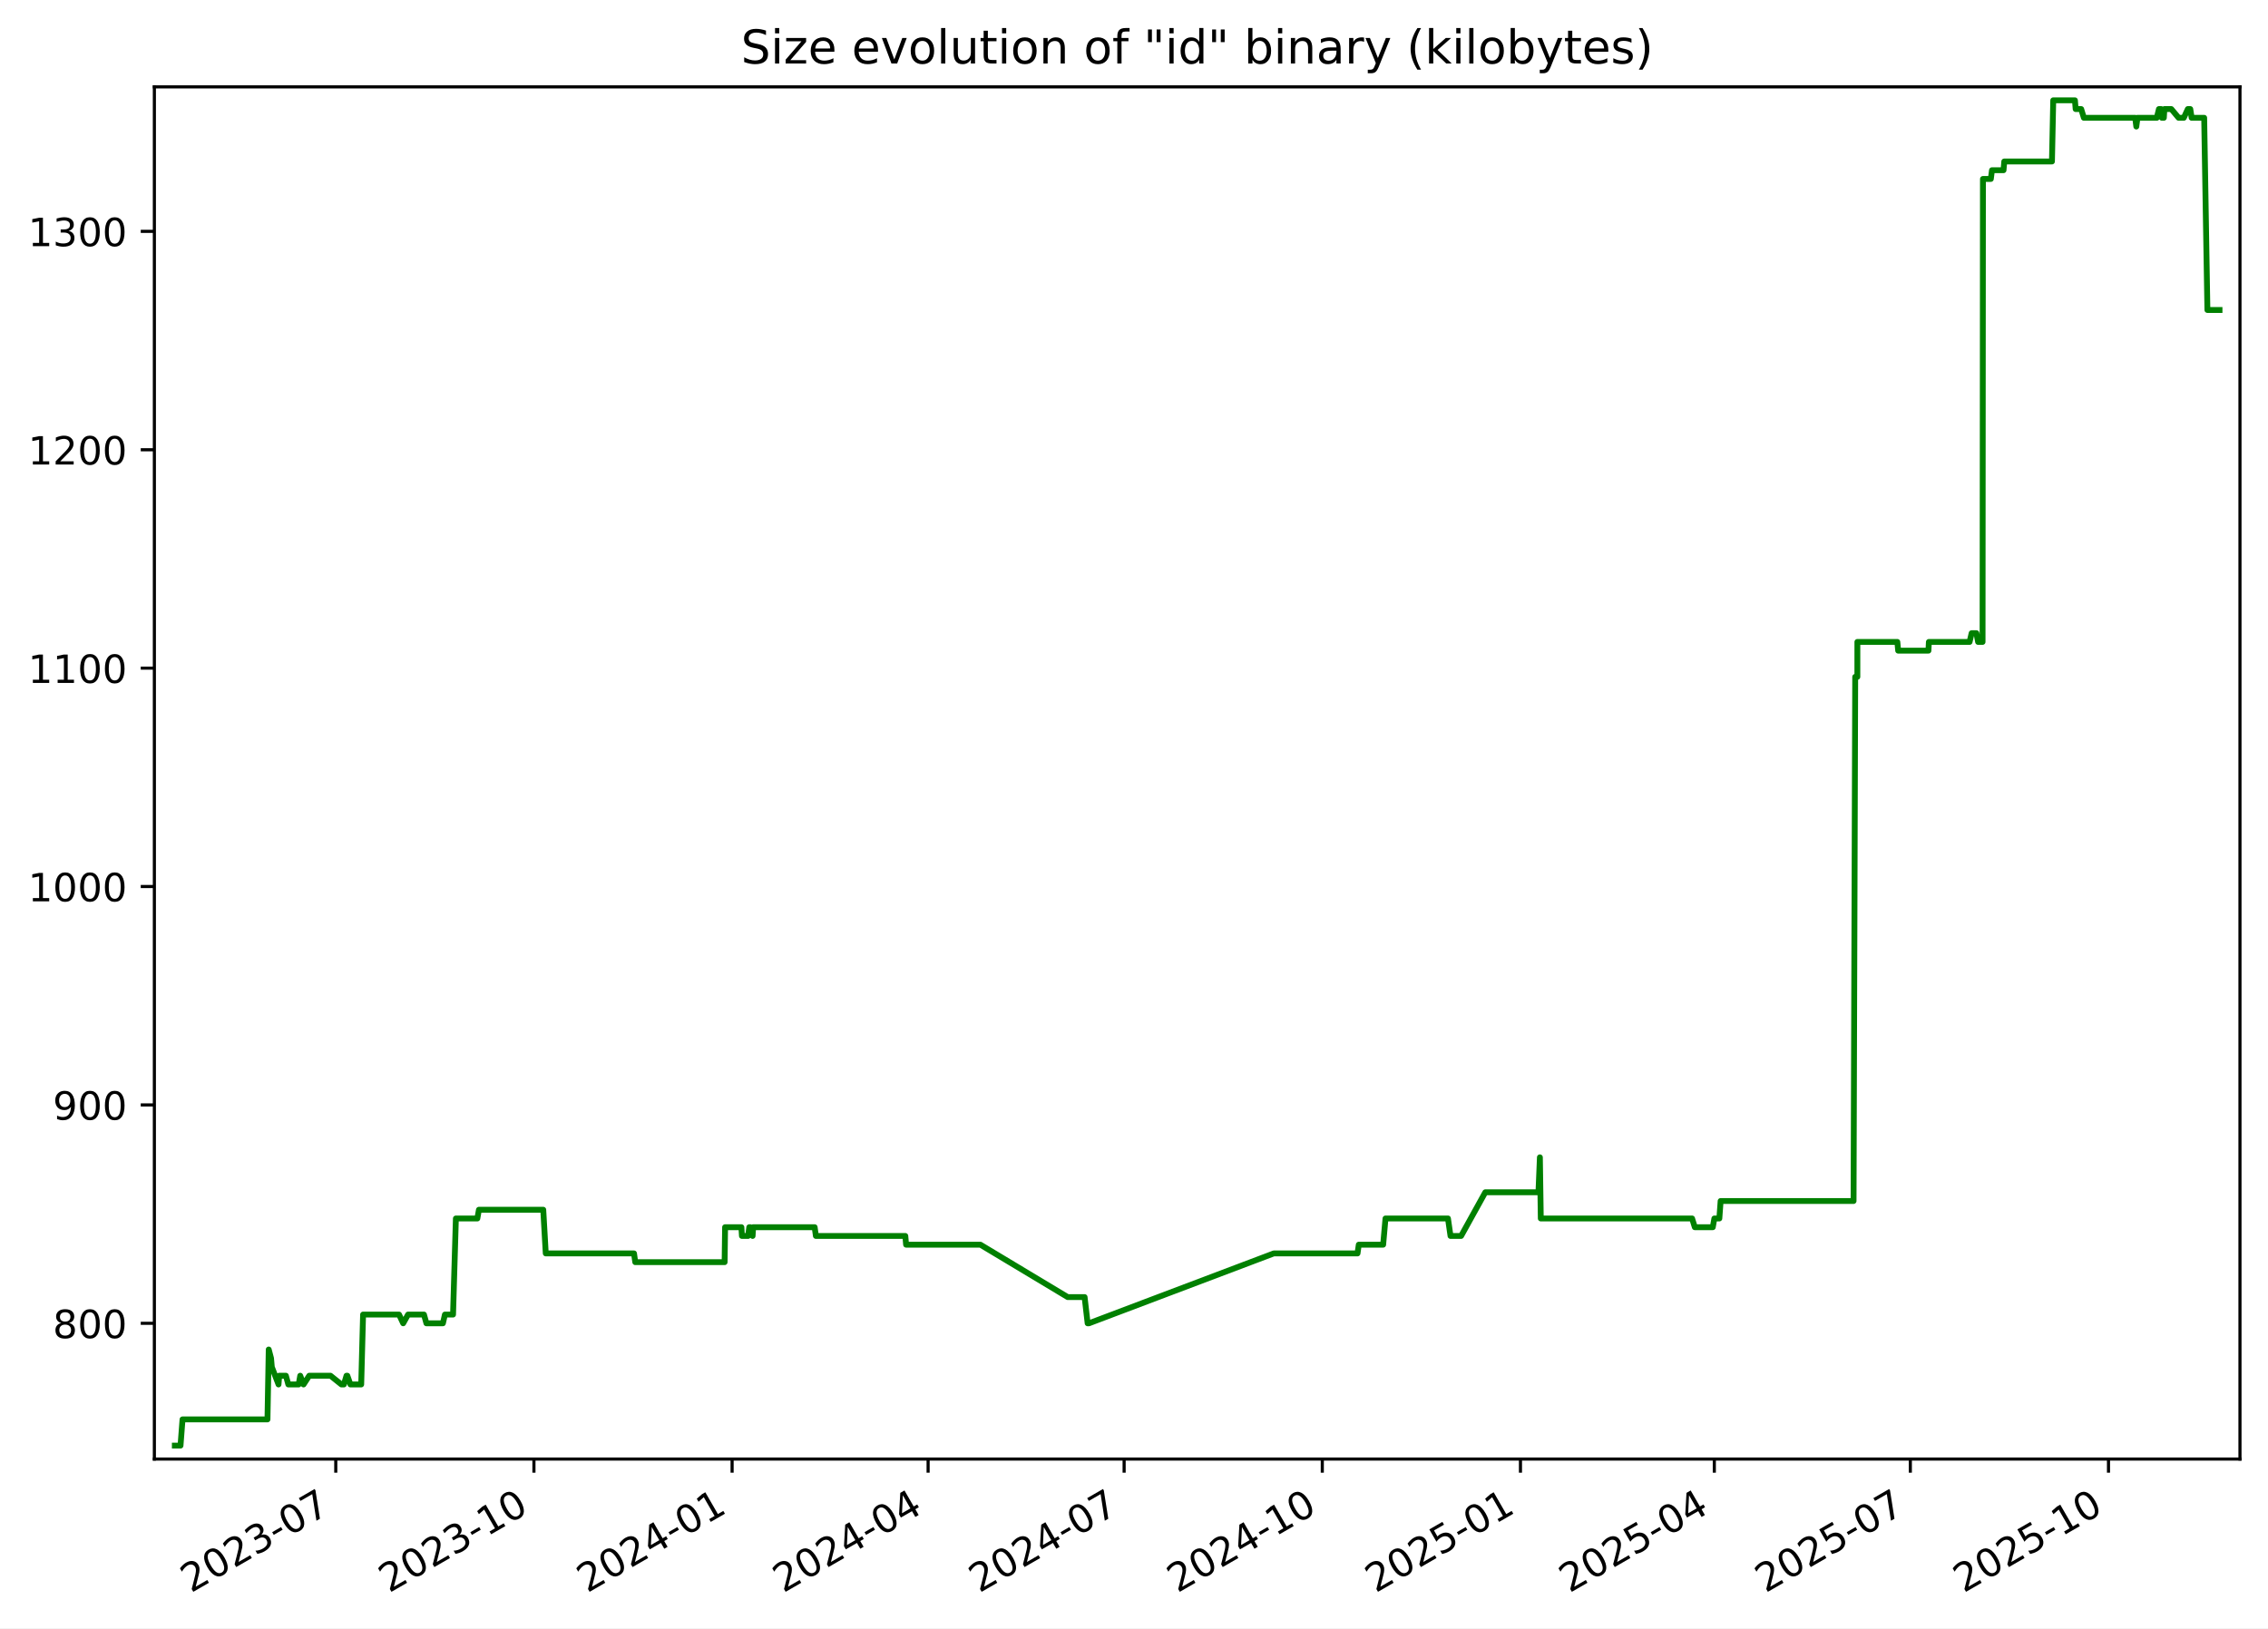
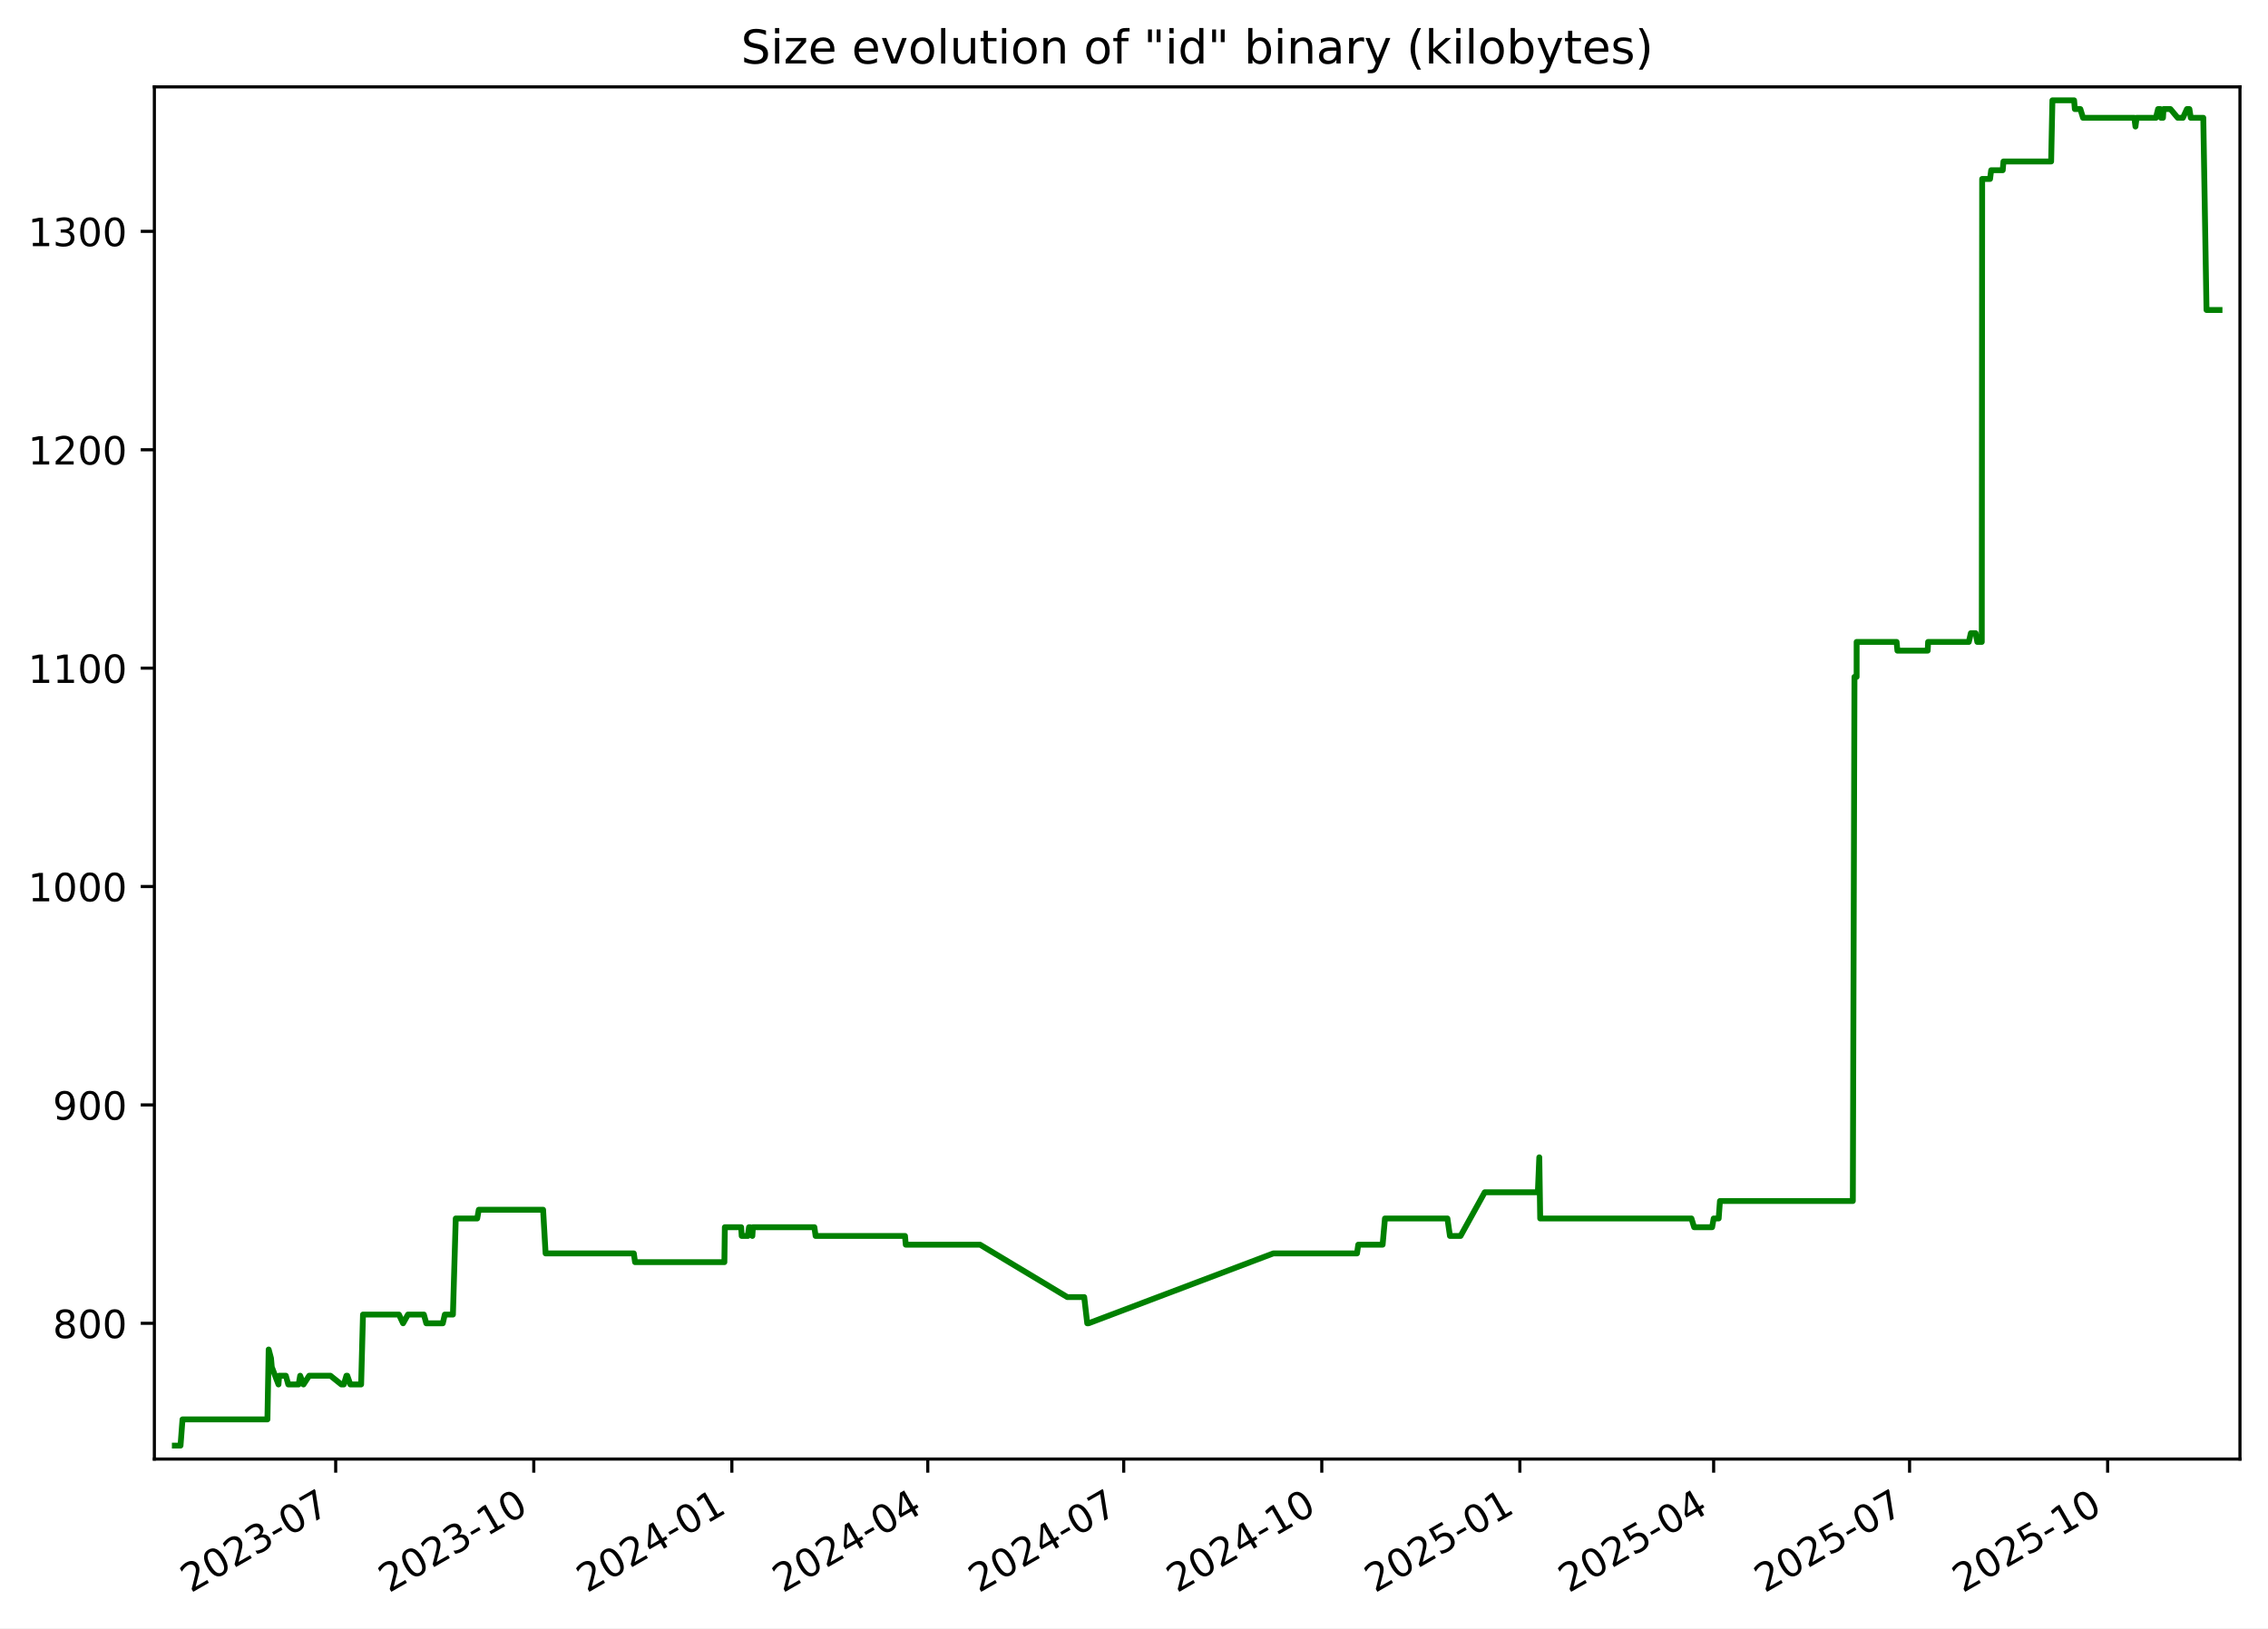
<svg xmlns="http://www.w3.org/2000/svg" xmlns:xlink="http://www.w3.org/1999/xlink" width="582.53pt" height="418.303pt" viewBox="0 0 582.53 418.303" version="1.1">
  <defs>
    <style type="text/css">*{stroke-linejoin: round; stroke-linecap: butt}</style>
  </defs>
  <g id="figure_1">
    <g id="patch_1">
      <path d="M -0 418.303  L 582.53 418.303  L 582.53 0  L -0 0  z " style="fill: #ffffff" />
    </g>
    <g id="axes_1">
      <g id="patch_2">
        <path d="M 39.65 374.83  L 575.33 374.83  L 575.33 22.318  L 39.65 22.318  z " style="fill: #ffffff" />
      </g>
      <g id="matplotlib.axis_1">
        <g id="xtick_1">
          <g id="line2d_1">
            <defs>
-               <path id="m86e712799f" d="M 0 0  L 0 3.5  " style="stroke: #000000; stroke-width: 0.8" />
+               <path id="m1282595f78" d="M 0 0  L 0 3.5  " style="stroke: #000000; stroke-width: 0.8" />
            </defs>
            <g>
-               <use xlink:href="#m86e712799f" x="86.241" y="374.83" style="stroke: #000000; stroke-width: 0.8" />
+               <use xlink:href="#m1282595f78" x="86.222" y="374.83" style="stroke: #000000; stroke-width: 0.8" />
            </g>
          </g>
          <g id="text_1">
-             <g transform="translate(49.01572 409.302) rotate(-30) scale(0.1 -0.1)">
+             <g transform="translate(48.99765 409.302) rotate(-30) scale(0.1 -0.1)">
              <defs>
                <path id="DejaVuSans-32" d="M 1228 531  L 3431 531  L 3431 0  L 469 0  L 469 531  Q 828 903 1448 1529  Q 2069 2156 2228 2338  Q 2531 2678 2651 2914  Q 2772 3150 2772 3378  Q 2772 3750 2511 3984  Q 2250 4219 1831 4219  Q 1534 4219 1204 4116  Q 875 4013 500 3803  L 500 4441  Q 881 4594 1212 4672  Q 1544 4750 1819 4750  Q 2544 4750 2975 4387  Q 3406 4025 3406 3419  Q 3406 3131 3298 2873  Q 3191 2616 2906 2266  Q 2828 2175 2409 1742  Q 1991 1309 1228 531  z " transform="scale(0.015625)" />
                <path id="DejaVuSans-30" d="M 2034 4250  Q 1547 4250 1301 3770  Q 1056 3291 1056 2328  Q 1056 1369 1301 889  Q 1547 409 2034 409  Q 2525 409 2770 889  Q 3016 1369 3016 2328  Q 3016 3291 2770 3770  Q 2525 4250 2034 4250  z M 2034 4750  Q 2819 4750 3233 4129  Q 3647 3509 3647 2328  Q 3647 1150 3233 529  Q 2819 -91 2034 -91  Q 1250 -91 836 529  Q 422 1150 422 2328  Q 422 3509 836 4129  Q 1250 4750 2034 4750  z " transform="scale(0.015625)" />
                <path id="DejaVuSans-33" d="M 2597 2516  Q 3050 2419 3304 2112  Q 3559 1806 3559 1356  Q 3559 666 3084 287  Q 2609 -91 1734 -91  Q 1441 -91 1130 -33  Q 819 25 488 141  L 488 750  Q 750 597 1062 519  Q 1375 441 1716 441  Q 2309 441 2620 675  Q 2931 909 2931 1356  Q 2931 1769 2642 2001  Q 2353 2234 1838 2234  L 1294 2234  L 1294 2753  L 1863 2753  Q 2328 2753 2575 2939  Q 2822 3125 2822 3475  Q 2822 3834 2567 4026  Q 2313 4219 1838 4219  Q 1578 4219 1281 4162  Q 984 4106 628 3988  L 628 4550  Q 988 4650 1302 4700  Q 1616 4750 1894 4750  Q 2613 4750 3031 4423  Q 3450 4097 3450 3541  Q 3450 3153 3228 2886  Q 3006 2619 2597 2516  z " transform="scale(0.015625)" />
                <path id="DejaVuSans-2d" d="M 313 2009  L 1997 2009  L 1997 1497  L 313 1497  L 313 2009  z " transform="scale(0.015625)" />
                <path id="DejaVuSans-37" d="M 525 4666  L 3525 4666  L 3525 4397  L 1831 0  L 1172 0  L 2766 4134  L 525 4134  L 525 4666  z " transform="scale(0.015625)" />
              </defs>
              <use xlink:href="#DejaVuSans-32" />
              <use xlink:href="#DejaVuSans-30" x="63.623" />
              <use xlink:href="#DejaVuSans-32" x="127.246" />
              <use xlink:href="#DejaVuSans-33" x="190.869" />
              <use xlink:href="#DejaVuSans-2d" x="254.492" />
              <use xlink:href="#DejaVuSans-30" x="290.576" />
              <use xlink:href="#DejaVuSans-37" x="354.199" />
            </g>
          </g>
        </g>
        <g id="xtick_2">
          <g id="line2d_2">
            <g>
-               <use xlink:href="#m86e712799f" x="137.139" y="374.83" style="stroke: #000000; stroke-width: 0.8" />
+               <use xlink:href="#m1282595f78" x="137.099" y="374.83" style="stroke: #000000; stroke-width: 0.8" />
            </g>
          </g>
          <g id="text_2">
-             <g transform="translate(99.91424 409.302) rotate(-30) scale(0.1 -0.1)">
+             <g transform="translate(99.87392 409.302) rotate(-30) scale(0.1 -0.1)">
              <defs>
                <path id="DejaVuSans-31" d="M 794 531  L 1825 531  L 1825 4091  L 703 3866  L 703 4441  L 1819 4666  L 2450 4666  L 2450 531  L 3481 531  L 3481 0  L 794 0  L 794 531  z " transform="scale(0.015625)" />
              </defs>
              <use xlink:href="#DejaVuSans-32" />
              <use xlink:href="#DejaVuSans-30" x="63.623" />
              <use xlink:href="#DejaVuSans-32" x="127.246" />
              <use xlink:href="#DejaVuSans-33" x="190.869" />
              <use xlink:href="#DejaVuSans-2d" x="254.492" />
              <use xlink:href="#DejaVuSans-31" x="290.576" />
              <use xlink:href="#DejaVuSans-30" x="354.199" />
            </g>
          </g>
        </g>
        <g id="xtick_3">
          <g id="line2d_3">
            <g>
-               <use xlink:href="#m86e712799f" x="188.038" y="374.83" style="stroke: #000000; stroke-width: 0.8" />
+               <use xlink:href="#m1282595f78" x="187.975" y="374.83" style="stroke: #000000; stroke-width: 0.8" />
            </g>
          </g>
          <g id="text_3">
-             <g transform="translate(150.8128 409.302) rotate(-30) scale(0.1 -0.1)">
+             <g transform="translate(150.7502 409.302) rotate(-30) scale(0.1 -0.1)">
              <defs>
                <path id="DejaVuSans-34" d="M 2419 4116  L 825 1625  L 2419 1625  L 2419 4116  z M 2253 4666  L 3047 4666  L 3047 1625  L 3713 1625  L 3713 1100  L 3047 1100  L 3047 0  L 2419 0  L 2419 1100  L 313 1100  L 313 1709  L 2253 4666  z " transform="scale(0.015625)" />
              </defs>
              <use xlink:href="#DejaVuSans-32" />
              <use xlink:href="#DejaVuSans-30" x="63.623" />
              <use xlink:href="#DejaVuSans-32" x="127.246" />
              <use xlink:href="#DejaVuSans-34" x="190.869" />
              <use xlink:href="#DejaVuSans-2d" x="254.492" />
              <use xlink:href="#DejaVuSans-30" x="290.576" />
              <use xlink:href="#DejaVuSans-31" x="354.199" />
            </g>
          </g>
        </g>
        <g id="xtick_4">
          <g id="line2d_4">
            <g>
-               <use xlink:href="#m86e712799f" x="238.383" y="374.83" style="stroke: #000000; stroke-width: 0.8" />
+               <use xlink:href="#m1282595f78" x="238.298" y="374.83" style="stroke: #000000; stroke-width: 0.8" />
            </g>
          </g>
          <g id="text_4">
-             <g transform="translate(201.158 409.302) rotate(-30) scale(0.1 -0.1)">
+             <g transform="translate(201.0735 409.302) rotate(-30) scale(0.1 -0.1)">
              <use xlink:href="#DejaVuSans-32" />
              <use xlink:href="#DejaVuSans-30" x="63.623" />
              <use xlink:href="#DejaVuSans-32" x="127.246" />
              <use xlink:href="#DejaVuSans-34" x="190.869" />
              <use xlink:href="#DejaVuSans-2d" x="254.492" />
              <use xlink:href="#DejaVuSans-30" x="290.576" />
              <use xlink:href="#DejaVuSans-34" x="354.199" />
            </g>
          </g>
        </g>
        <g id="xtick_5">
          <g id="line2d_5">
            <g>
-               <use xlink:href="#m86e712799f" x="288.728" y="374.83" style="stroke: #000000; stroke-width: 0.8" />
+               <use xlink:href="#m1282595f78" x="288.622" y="374.83" style="stroke: #000000; stroke-width: 0.8" />
            </g>
          </g>
          <g id="text_5">
-             <g transform="translate(251.5033 409.302) rotate(-30) scale(0.1 -0.1)">
+             <g transform="translate(251.3967 409.302) rotate(-30) scale(0.1 -0.1)">
              <use xlink:href="#DejaVuSans-32" />
              <use xlink:href="#DejaVuSans-30" x="63.623" />
              <use xlink:href="#DejaVuSans-32" x="127.246" />
              <use xlink:href="#DejaVuSans-34" x="190.869" />
              <use xlink:href="#DejaVuSans-2d" x="254.492" />
              <use xlink:href="#DejaVuSans-30" x="290.576" />
              <use xlink:href="#DejaVuSans-37" x="354.199" />
            </g>
          </g>
        </g>
        <g id="xtick_6">
          <g id="line2d_6">
            <g>
-               <use xlink:href="#m86e712799f" x="339.627" y="374.83" style="stroke: #000000; stroke-width: 0.8" />
+               <use xlink:href="#m1282595f78" x="339.498" y="374.83" style="stroke: #000000; stroke-width: 0.8" />
            </g>
          </g>
          <g id="text_6">
-             <g transform="translate(302.4018 409.302) rotate(-30) scale(0.1 -0.1)">
+             <g transform="translate(302.273 409.302) rotate(-30) scale(0.1 -0.1)">
              <use xlink:href="#DejaVuSans-32" />
              <use xlink:href="#DejaVuSans-30" x="63.623" />
              <use xlink:href="#DejaVuSans-32" x="127.246" />
              <use xlink:href="#DejaVuSans-34" x="190.869" />
              <use xlink:href="#DejaVuSans-2d" x="254.492" />
              <use xlink:href="#DejaVuSans-31" x="290.576" />
              <use xlink:href="#DejaVuSans-30" x="354.199" />
            </g>
          </g>
        </g>
        <g id="xtick_7">
          <g id="line2d_7">
            <g>
-               <use xlink:href="#m86e712799f" x="390.525" y="374.83" style="stroke: #000000; stroke-width: 0.8" />
+               <use xlink:href="#m1282595f78" x="390.374" y="374.83" style="stroke: #000000; stroke-width: 0.8" />
            </g>
          </g>
          <g id="text_7">
-             <g transform="translate(353.3004 409.302) rotate(-30) scale(0.1 -0.1)">
+             <g transform="translate(353.1493 409.302) rotate(-30) scale(0.1 -0.1)">
              <defs>
                <path id="DejaVuSans-35" d="M 691 4666  L 3169 4666  L 3169 4134  L 1269 4134  L 1269 2991  Q 1406 3038 1543 3061  Q 1681 3084 1819 3084  Q 2600 3084 3056 2656  Q 3513 2228 3513 1497  Q 3513 744 3044 326  Q 2575 -91 1722 -91  Q 1428 -91 1123 -41  Q 819 9 494 109  L 494 744  Q 775 591 1075 516  Q 1375 441 1709 441  Q 2250 441 2565 725  Q 2881 1009 2881 1497  Q 2881 1984 2565 2268  Q 2250 2553 1709 2553  Q 1456 2553 1204 2497  Q 953 2441 691 2322  L 691 4666  z " transform="scale(0.015625)" />
              </defs>
              <use xlink:href="#DejaVuSans-32" />
              <use xlink:href="#DejaVuSans-30" x="63.623" />
              <use xlink:href="#DejaVuSans-32" x="127.246" />
              <use xlink:href="#DejaVuSans-35" x="190.869" />
              <use xlink:href="#DejaVuSans-2d" x="254.492" />
              <use xlink:href="#DejaVuSans-30" x="290.576" />
              <use xlink:href="#DejaVuSans-31" x="354.199" />
            </g>
          </g>
        </g>
        <g id="xtick_8">
          <g id="line2d_8">
            <g>
-               <use xlink:href="#m86e712799f" x="440.317" y="374.83" style="stroke: #000000; stroke-width: 0.8" />
+               <use xlink:href="#m1282595f78" x="440.144" y="374.83" style="stroke: #000000; stroke-width: 0.8" />
            </g>
          </g>
          <g id="text_8">
-             <g transform="translate(403.0924 409.302) rotate(-30) scale(0.1 -0.1)">
+             <g transform="translate(402.9196 409.302) rotate(-30) scale(0.1 -0.1)">
              <use xlink:href="#DejaVuSans-32" />
              <use xlink:href="#DejaVuSans-30" x="63.623" />
              <use xlink:href="#DejaVuSans-32" x="127.246" />
              <use xlink:href="#DejaVuSans-35" x="190.869" />
              <use xlink:href="#DejaVuSans-2d" x="254.492" />
              <use xlink:href="#DejaVuSans-30" x="290.576" />
              <use xlink:href="#DejaVuSans-34" x="354.199" />
            </g>
          </g>
        </g>
        <g id="xtick_9">
          <g id="line2d_9">
            <g>
-               <use xlink:href="#m86e712799f" x="490.662" y="374.83" style="stroke: #000000; stroke-width: 0.8" />
+               <use xlink:href="#m1282595f78" x="490.468" y="374.83" style="stroke: #000000; stroke-width: 0.8" />
            </g>
          </g>
          <g id="text_9">
-             <g transform="translate(453.4377 409.302) rotate(-30) scale(0.1 -0.1)">
+             <g transform="translate(453.2428 409.302) rotate(-30) scale(0.1 -0.1)">
              <use xlink:href="#DejaVuSans-32" />
              <use xlink:href="#DejaVuSans-30" x="63.623" />
              <use xlink:href="#DejaVuSans-32" x="127.246" />
              <use xlink:href="#DejaVuSans-35" x="190.869" />
              <use xlink:href="#DejaVuSans-2d" x="254.492" />
              <use xlink:href="#DejaVuSans-30" x="290.576" />
              <use xlink:href="#DejaVuSans-37" x="354.199" />
            </g>
          </g>
        </g>
        <g id="xtick_10">
          <g id="line2d_10">
            <g>
-               <use xlink:href="#m86e712799f" x="541.561" y="374.83" style="stroke: #000000; stroke-width: 0.8" />
+               <use xlink:href="#m1282595f78" x="541.344" y="374.83" style="stroke: #000000; stroke-width: 0.8" />
            </g>
          </g>
          <g id="text_10">
-             <g transform="translate(504.3362 409.302) rotate(-30) scale(0.1 -0.1)">
+             <g transform="translate(504.1191 409.302) rotate(-30) scale(0.1 -0.1)">
              <use xlink:href="#DejaVuSans-32" />
              <use xlink:href="#DejaVuSans-30" x="63.623" />
              <use xlink:href="#DejaVuSans-32" x="127.246" />
              <use xlink:href="#DejaVuSans-35" x="190.869" />
              <use xlink:href="#DejaVuSans-2d" x="254.492" />
              <use xlink:href="#DejaVuSans-31" x="290.576" />
              <use xlink:href="#DejaVuSans-30" x="354.199" />
            </g>
          </g>
        </g>
      </g>
      <g id="matplotlib.axis_2">
        <g id="ytick_1">
          <g id="line2d_11">
            <defs>
-               <path id="m7abc4c6119" d="M 0 0  L -3.5 0  " style="stroke: #000000; stroke-width: 0.8" />
+               <path id="m6ee6a8987c" d="M 0 0  L -3.5 0  " style="stroke: #000000; stroke-width: 0.8" />
            </defs>
            <g>
-               <use xlink:href="#m7abc4c6119" x="39.65" y="339.956" style="stroke: #000000; stroke-width: 0.8" />
+               <use xlink:href="#m6ee6a8987c" x="39.65" y="339.956" style="stroke: #000000; stroke-width: 0.8" />
            </g>
          </g>
          <g id="text_11">
            <g transform="translate(13.5625 343.7552) scale(0.1 -0.1)">
              <defs>
                <path id="DejaVuSans-38" d="M 2034 2216  Q 1584 2216 1326 1975  Q 1069 1734 1069 1313  Q 1069 891 1326 650  Q 1584 409 2034 409  Q 2484 409 2743 651  Q 3003 894 3003 1313  Q 3003 1734 2745 1975  Q 2488 2216 2034 2216  z M 1403 2484  Q 997 2584 770 2862  Q 544 3141 544 3541  Q 544 4100 942 4425  Q 1341 4750 2034 4750  Q 2731 4750 3128 4425  Q 3525 4100 3525 3541  Q 3525 3141 3298 2862  Q 3072 2584 2669 2484  Q 3125 2378 3379 2068  Q 3634 1759 3634 1313  Q 3634 634 3220 271  Q 2806 -91 2034 -91  Q 1263 -91 848 271  Q 434 634 434 1313  Q 434 1759 690 2068  Q 947 2378 1403 2484  z M 1172 3481  Q 1172 3119 1398 2916  Q 1625 2713 2034 2713  Q 2441 2713 2670 2916  Q 2900 3119 2900 3481  Q 2900 3844 2670 4047  Q 2441 4250 2034 4250  Q 1625 4250 1398 4047  Q 1172 3844 1172 3481  z " transform="scale(0.015625)" />
              </defs>
              <use xlink:href="#DejaVuSans-38" />
              <use xlink:href="#DejaVuSans-30" x="63.623" />
              <use xlink:href="#DejaVuSans-30" x="127.246" />
            </g>
          </g>
        </g>
        <g id="ytick_2">
          <g id="line2d_12">
            <g>
-               <use xlink:href="#m7abc4c6119" x="39.65" y="283.852" style="stroke: #000000; stroke-width: 0.8" />
+               <use xlink:href="#m6ee6a8987c" x="39.65" y="283.852" style="stroke: #000000; stroke-width: 0.8" />
            </g>
          </g>
          <g id="text_12">
            <g transform="translate(13.5625 287.6513) scale(0.1 -0.1)">
              <defs>
                <path id="DejaVuSans-39" d="M 703 97  L 703 672  Q 941 559 1184 500  Q 1428 441 1663 441  Q 2288 441 2617 861  Q 2947 1281 2994 2138  Q 2813 1869 2534 1725  Q 2256 1581 1919 1581  Q 1219 1581 811 2004  Q 403 2428 403 3163  Q 403 3881 828 4315  Q 1253 4750 1959 4750  Q 2769 4750 3195 4129  Q 3622 3509 3622 2328  Q 3622 1225 3098 567  Q 2575 -91 1691 -91  Q 1453 -91 1209 -44  Q 966 3 703 97  z M 1959 2075  Q 2384 2075 2632 2365  Q 2881 2656 2881 3163  Q 2881 3666 2632 3958  Q 2384 4250 1959 4250  Q 1534 4250 1286 3958  Q 1038 3666 1038 3163  Q 1038 2656 1286 2365  Q 1534 2075 1959 2075  z " transform="scale(0.015625)" />
              </defs>
              <use xlink:href="#DejaVuSans-39" />
              <use xlink:href="#DejaVuSans-30" x="63.623" />
              <use xlink:href="#DejaVuSans-30" x="127.246" />
            </g>
          </g>
        </g>
        <g id="ytick_3">
          <g id="line2d_13">
            <g>
-               <use xlink:href="#m7abc4c6119" x="39.65" y="227.748" style="stroke: #000000; stroke-width: 0.8" />
+               <use xlink:href="#m6ee6a8987c" x="39.65" y="227.748" style="stroke: #000000; stroke-width: 0.8" />
            </g>
          </g>
          <g id="text_13">
            <g transform="translate(7.2 231.5474) scale(0.1 -0.1)">
              <use xlink:href="#DejaVuSans-31" />
              <use xlink:href="#DejaVuSans-30" x="63.623" />
              <use xlink:href="#DejaVuSans-30" x="127.246" />
              <use xlink:href="#DejaVuSans-30" x="190.869" />
            </g>
          </g>
        </g>
        <g id="ytick_4">
          <g id="line2d_14">
            <g>
-               <use xlink:href="#m7abc4c6119" x="39.65" y="171.644" style="stroke: #000000; stroke-width: 0.8" />
+               <use xlink:href="#m6ee6a8987c" x="39.65" y="171.644" style="stroke: #000000; stroke-width: 0.8" />
            </g>
          </g>
          <g id="text_14">
            <g transform="translate(7.2 175.4435) scale(0.1 -0.1)">
              <use xlink:href="#DejaVuSans-31" />
              <use xlink:href="#DejaVuSans-31" x="63.623" />
              <use xlink:href="#DejaVuSans-30" x="127.246" />
              <use xlink:href="#DejaVuSans-30" x="190.869" />
            </g>
          </g>
        </g>
        <g id="ytick_5">
          <g id="line2d_15">
            <g>
-               <use xlink:href="#m7abc4c6119" x="39.65" y="115.54" style="stroke: #000000; stroke-width: 0.8" />
+               <use xlink:href="#m6ee6a8987c" x="39.65" y="115.54" style="stroke: #000000; stroke-width: 0.8" />
            </g>
          </g>
          <g id="text_15">
            <g transform="translate(7.2 119.3396) scale(0.1 -0.1)">
              <use xlink:href="#DejaVuSans-31" />
              <use xlink:href="#DejaVuSans-32" x="63.623" />
              <use xlink:href="#DejaVuSans-30" x="127.246" />
              <use xlink:href="#DejaVuSans-30" x="190.869" />
            </g>
          </g>
        </g>
        <g id="ytick_6">
          <g id="line2d_16">
            <g>
-               <use xlink:href="#m7abc4c6119" x="39.65" y="59.436" style="stroke: #000000; stroke-width: 0.8" />
+               <use xlink:href="#m6ee6a8987c" x="39.65" y="59.436" style="stroke: #000000; stroke-width: 0.8" />
            </g>
          </g>
          <g id="text_16">
            <g transform="translate(7.2 63.23568) scale(0.1 -0.1)">
              <use xlink:href="#DejaVuSans-31" />
              <use xlink:href="#DejaVuSans-33" x="63.623" />
              <use xlink:href="#DejaVuSans-30" x="127.246" />
              <use xlink:href="#DejaVuSans-30" x="190.869" />
            </g>
          </g>
        </g>
      </g>
      <g id="line2d_17">
-         <path d="M 44.902 371.374  L 46.366 371.374  L 46.879 364.642  L 68.699 364.642  L 69.023 346.688  L 69.617 348.933  L 69.813 351.177  L 71.538 355.665  L 71.707 353.421  L 73.431 353.421  L 74.057 355.665  L 76.715 355.665  L 77.114 353.421  L 77.966 355.665  L 79.431 353.421  L 84.886 353.421  L 87.691 355.665  L 88.332 355.665  L 88.997 353.421  L 89.214 353.421  L 90.005 355.665  L 92.774 355.665  L 93.256 337.712  L 102.494 337.712  L 103.555 339.956  L 104.809 337.712  L 108.895 337.712  L 109.522 339.956  L 113.759 339.956  L 114.277 337.712  L 116.364 337.712  L 117.092 313.026  L 122.606 313.026  L 123.012 310.782  L 139.535 310.782  L 140.176 322.003  L 162.848 322.003  L 163.164 324.247  L 186.118 324.247  L 186.237 315.27  L 190.429 315.27  L 190.564 317.514  L 192.149 317.514  L 192.447 315.27  L 192.728 315.27  L 193.304 317.514  L 193.444 315.27  L 209.246 315.27  L 209.557 317.514  L 232.529 317.514  L 232.726 319.759  L 251.816 319.759  L 274.24 333.223  L 278.579 333.223  L 279.358 339.956  L 279.695 339.956  L 327.17 322.003  L 348.676 322.003  L 348.998 319.759  L 355.261 319.759  L 355.859 313.026  L 371.91 313.026  L 372.559 317.514  L 375.283 317.514  L 381.497 306.294  L 395.148 306.294  L 395.517 297.317  L 395.749 313.026  L 434.609 313.026  L 435.309 315.27  L 439.928 315.27  L 440.327 313.026  L 441.611 313.026  L 441.937 308.538  L 476.085 308.538  L 476.505 173.888  L 477.058 173.888  L 477.064 164.912  L 487.328 164.912  L 487.542 167.156  L 495.316 167.156  L 495.427 164.912  L 505.884 164.912  L 506.407 162.668  L 507.639 162.668  L 508.068 164.912  L 509.217 164.912  L 509.316 45.972  L 511.341 45.972  L 511.633 43.727  L 514.601 43.727  L 514.791 41.483  L 527.04 41.483  L 527.369 25.774  L 532.943 25.774  L 533.126 28.018  L 534.548 28.018  L 535.235 30.262  L 548.42 30.262  L 548.708 32.507  L 549.002 30.262  L 553.967 30.262  L 554.516 28.018  L 555.113 28.018  L 555.27 30.262  L 555.779 30.262  L 555.912 28.018  L 557.693 28.018  L 559.572 30.262  L 560.905 30.262  L 561.933 28.018  L 562.57 28.018  L 562.917 30.262  L 566.138 30.262  L 566.966 79.634  L 570.078 79.634  L 570.078 79.634  " clip-path="url(#p0fb205ef9c)" style="fill: none; stroke: #008000; stroke-width: 1.5; stroke-linecap: square" />
+         <path d="M 44.902 371.374  L 46.366 371.374  L 46.878 364.642  L 68.688 364.642  L 69.012 346.688  L 69.606 348.933  L 69.802 351.177  L 71.526 355.665  L 71.695 353.421  L 73.418 353.421  L 74.045 355.665  L 76.701 355.665  L 77.1 353.421  L 77.951 355.665  L 79.416 353.421  L 84.869 353.421  L 87.672 355.665  L 88.313 355.665  L 88.978 353.421  L 89.195 353.421  L 89.985 355.665  L 92.753 355.665  L 93.235 337.712  L 102.469 337.712  L 103.529 339.956  L 104.783 337.712  L 108.867 337.712  L 109.493 339.956  L 113.729 339.956  L 114.247 337.712  L 116.333 337.712  L 117.061 313.026  L 122.572 313.026  L 122.978 310.782  L 139.493 310.782  L 140.135 322.003  L 162.796 322.003  L 163.113 324.247  L 186.056 324.247  L 186.175 315.27  L 190.365 315.27  L 190.501 317.514  L 192.085 317.514  L 192.383 315.27  L 192.664 315.27  L 193.24 317.514  L 193.38 315.27  L 209.175 315.27  L 209.485 317.514  L 232.447 317.514  L 232.644 319.759  L 251.726 319.759  L 274.139 333.223  L 278.477 333.223  L 279.256 339.956  L 279.593 339.956  L 327.047 322.003  L 348.543 322.003  L 348.865 319.759  L 355.125 319.759  L 355.723 313.026  L 371.767 313.026  L 372.416 317.514  L 375.138 317.514  L 381.35 306.294  L 394.995 306.294  L 395.363 297.317  L 395.595 313.026  L 434.439 313.026  L 435.138 315.27  L 439.755 315.27  L 440.154 313.026  L 441.438 313.026  L 441.764 308.538  L 475.896 308.538  L 476.316 173.888  L 476.869 173.888  L 476.875 164.912  L 487.135 164.912  L 487.348 167.156  L 495.119 167.156  L 495.23 164.912  L 505.683 164.912  L 506.205 162.668  L 507.437 162.668  L 507.866 164.912  L 509.014 164.912  L 509.113 45.972  L 511.138 45.972  L 511.429 43.727  L 514.396 43.727  L 514.585 41.483  L 526.829 41.483  L 527.158 25.774  L 532.73 25.774  L 532.913 28.018  L 534.334 28.018  L 535.02 30.262  L 548.2 30.262  L 548.488 32.507  L 548.781 30.262  L 553.745 30.262  L 554.294 28.018  L 554.89 28.018  L 555.046 30.262  L 555.556 30.262  L 555.689 28.018  L 557.469 28.018  L 559.347 30.262  L 560.679 30.262  L 561.707 28.018  L 562.344 28.018  L 562.691 30.262  L 565.91 30.262  L 566.738 79.634  L 570.078 79.634  L 570.078 79.634  " clip-path="url(#p03e294209c)" style="fill: none; stroke: #008000; stroke-width: 1.5; stroke-linecap: square" />
      </g>
      <g id="patch_3">
        <path d="M 39.65 374.83  L 39.65 22.318  " style="fill: none; stroke: #000000; stroke-width: 0.8; stroke-linejoin: miter; stroke-linecap: square" />
      </g>
      <g id="patch_4">
        <path d="M 575.33 374.83  L 575.33 22.318  " style="fill: none; stroke: #000000; stroke-width: 0.8; stroke-linejoin: miter; stroke-linecap: square" />
      </g>
      <g id="patch_5">
        <path d="M 39.65 374.83  L 575.33 374.83  " style="fill: none; stroke: #000000; stroke-width: 0.8; stroke-linejoin: miter; stroke-linecap: square" />
      </g>
      <g id="patch_6">
        <path d="M 39.65 22.318  L 575.33 22.318  " style="fill: none; stroke: #000000; stroke-width: 0.8; stroke-linejoin: miter; stroke-linecap: square" />
      </g>
      <g id="text_17">
        <g transform="translate(190.3184 16.31812) scale(0.12 -0.12)">
          <defs>
            <path id="DejaVuSans-53" d="M 3425 4513  L 3425 3897  Q 3066 4069 2747 4153  Q 2428 4238 2131 4238  Q 1616 4238 1336 4038  Q 1056 3838 1056 3469  Q 1056 3159 1242 3001  Q 1428 2844 1947 2747  L 2328 2669  Q 3034 2534 3370 2195  Q 3706 1856 3706 1288  Q 3706 609 3251 259  Q 2797 -91 1919 -91  Q 1588 -91 1214 -16  Q 841 59 441 206  L 441 856  Q 825 641 1194 531  Q 1563 422 1919 422  Q 2459 422 2753 634  Q 3047 847 3047 1241  Q 3047 1584 2836 1778  Q 2625 1972 2144 2069  L 1759 2144  Q 1053 2284 737 2584  Q 422 2884 422 3419  Q 422 4038 858 4394  Q 1294 4750 2059 4750  Q 2388 4750 2728 4690  Q 3069 4631 3425 4513  z " transform="scale(0.015625)" />
            <path id="DejaVuSans-69" d="M 603 3500  L 1178 3500  L 1178 0  L 603 0  L 603 3500  z M 603 4863  L 1178 4863  L 1178 4134  L 603 4134  L 603 4863  z " transform="scale(0.015625)" />
            <path id="DejaVuSans-7a" d="M 353 3500  L 3084 3500  L 3084 2975  L 922 459  L 3084 459  L 3084 0  L 275 0  L 275 525  L 2438 3041  L 353 3041  L 353 3500  z " transform="scale(0.015625)" />
            <path id="DejaVuSans-65" d="M 3597 1894  L 3597 1613  L 953 1613  Q 991 1019 1311 708  Q 1631 397 2203 397  Q 2534 397 2845 478  Q 3156 559 3463 722  L 3463 178  Q 3153 47 2828 -22  Q 2503 -91 2169 -91  Q 1331 -91 842 396  Q 353 884 353 1716  Q 353 2575 817 3079  Q 1281 3584 2069 3584  Q 2775 3584 3186 3129  Q 3597 2675 3597 1894  z M 3022 2063  Q 3016 2534 2758 2815  Q 2500 3097 2075 3097  Q 1594 3097 1305 2825  Q 1016 2553 972 2059  L 3022 2063  z " transform="scale(0.015625)" />
            <path id="DejaVuSans-20" transform="scale(0.015625)" />
            <path id="DejaVuSans-76" d="M 191 3500  L 800 3500  L 1894 563  L 2988 3500  L 3597 3500  L 2284 0  L 1503 0  L 191 3500  z " transform="scale(0.015625)" />
            <path id="DejaVuSans-6f" d="M 1959 3097  Q 1497 3097 1228 2736  Q 959 2375 959 1747  Q 959 1119 1226 758  Q 1494 397 1959 397  Q 2419 397 2687 759  Q 2956 1122 2956 1747  Q 2956 2369 2687 2733  Q 2419 3097 1959 3097  z M 1959 3584  Q 2709 3584 3137 3096  Q 3566 2609 3566 1747  Q 3566 888 3137 398  Q 2709 -91 1959 -91  Q 1206 -91 779 398  Q 353 888 353 1747  Q 353 2609 779 3096  Q 1206 3584 1959 3584  z " transform="scale(0.015625)" />
            <path id="DejaVuSans-6c" d="M 603 4863  L 1178 4863  L 1178 0  L 603 0  L 603 4863  z " transform="scale(0.015625)" />
            <path id="DejaVuSans-75" d="M 544 1381  L 544 3500  L 1119 3500  L 1119 1403  Q 1119 906 1312 657  Q 1506 409 1894 409  Q 2359 409 2629 706  Q 2900 1003 2900 1516  L 2900 3500  L 3475 3500  L 3475 0  L 2900 0  L 2900 538  Q 2691 219 2414 64  Q 2138 -91 1772 -91  Q 1169 -91 856 284  Q 544 659 544 1381  z M 1991 3584  L 1991 3584  z " transform="scale(0.015625)" />
            <path id="DejaVuSans-74" d="M 1172 4494  L 1172 3500  L 2356 3500  L 2356 3053  L 1172 3053  L 1172 1153  Q 1172 725 1289 603  Q 1406 481 1766 481  L 2356 481  L 2356 0  L 1766 0  Q 1100 0 847 248  Q 594 497 594 1153  L 594 3053  L 172 3053  L 172 3500  L 594 3500  L 594 4494  L 1172 4494  z " transform="scale(0.015625)" />
            <path id="DejaVuSans-6e" d="M 3513 2113  L 3513 0  L 2938 0  L 2938 2094  Q 2938 2591 2744 2837  Q 2550 3084 2163 3084  Q 1697 3084 1428 2787  Q 1159 2491 1159 1978  L 1159 0  L 581 0  L 581 3500  L 1159 3500  L 1159 2956  Q 1366 3272 1645 3428  Q 1925 3584 2291 3584  Q 2894 3584 3203 3211  Q 3513 2838 3513 2113  z " transform="scale(0.015625)" />
            <path id="DejaVuSans-66" d="M 2375 4863  L 2375 4384  L 1825 4384  Q 1516 4384 1395 4259  Q 1275 4134 1275 3809  L 1275 3500  L 2222 3500  L 2222 3053  L 1275 3053  L 1275 0  L 697 0  L 697 3053  L 147 3053  L 147 3500  L 697 3500  L 697 3744  Q 697 4328 969 4595  Q 1241 4863 1831 4863  L 2375 4863  z " transform="scale(0.015625)" />
            <path id="DejaVuSans-22" d="M 1147 4666  L 1147 2931  L 616 2931  L 616 4666  L 1147 4666  z M 2328 4666  L 2328 2931  L 1797 2931  L 1797 4666  L 2328 4666  z " transform="scale(0.015625)" />
            <path id="DejaVuSans-64" d="M 2906 2969  L 2906 4863  L 3481 4863  L 3481 0  L 2906 0  L 2906 525  Q 2725 213 2448 61  Q 2172 -91 1784 -91  Q 1150 -91 751 415  Q 353 922 353 1747  Q 353 2572 751 3078  Q 1150 3584 1784 3584  Q 2172 3584 2448 3432  Q 2725 3281 2906 2969  z M 947 1747  Q 947 1113 1208 752  Q 1469 391 1925 391  Q 2381 391 2643 752  Q 2906 1113 2906 1747  Q 2906 2381 2643 2742  Q 2381 3103 1925 3103  Q 1469 3103 1208 2742  Q 947 2381 947 1747  z " transform="scale(0.015625)" />
            <path id="DejaVuSans-62" d="M 3116 1747  Q 3116 2381 2855 2742  Q 2594 3103 2138 3103  Q 1681 3103 1420 2742  Q 1159 2381 1159 1747  Q 1159 1113 1420 752  Q 1681 391 2138 391  Q 2594 391 2855 752  Q 3116 1113 3116 1747  z M 1159 2969  Q 1341 3281 1617 3432  Q 1894 3584 2278 3584  Q 2916 3584 3314 3078  Q 3713 2572 3713 1747  Q 3713 922 3314 415  Q 2916 -91 2278 -91  Q 1894 -91 1617 61  Q 1341 213 1159 525  L 1159 0  L 581 0  L 581 4863  L 1159 4863  L 1159 2969  z " transform="scale(0.015625)" />
            <path id="DejaVuSans-61" d="M 2194 1759  Q 1497 1759 1228 1600  Q 959 1441 959 1056  Q 959 750 1161 570  Q 1363 391 1709 391  Q 2188 391 2477 730  Q 2766 1069 2766 1631  L 2766 1759  L 2194 1759  z M 3341 1997  L 3341 0  L 2766 0  L 2766 531  Q 2569 213 2275 61  Q 1981 -91 1556 -91  Q 1019 -91 701 211  Q 384 513 384 1019  Q 384 1609 779 1909  Q 1175 2209 1959 2209  L 2766 2209  L 2766 2266  Q 2766 2663 2505 2880  Q 2244 3097 1772 3097  Q 1472 3097 1187 3025  Q 903 2953 641 2809  L 641 3341  Q 956 3463 1253 3523  Q 1550 3584 1831 3584  Q 2591 3584 2966 3190  Q 3341 2797 3341 1997  z " transform="scale(0.015625)" />
            <path id="DejaVuSans-72" d="M 2631 2963  Q 2534 3019 2420 3045  Q 2306 3072 2169 3072  Q 1681 3072 1420 2755  Q 1159 2438 1159 1844  L 1159 0  L 581 0  L 581 3500  L 1159 3500  L 1159 2956  Q 1341 3275 1631 3429  Q 1922 3584 2338 3584  Q 2397 3584 2469 3576  Q 2541 3569 2628 3553  L 2631 2963  z " transform="scale(0.015625)" />
            <path id="DejaVuSans-79" d="M 2059 -325  Q 1816 -950 1584 -1140  Q 1353 -1331 966 -1331  L 506 -1331  L 506 -850  L 844 -850  Q 1081 -850 1212 -737  Q 1344 -625 1503 -206  L 1606 56  L 191 3500  L 800 3500  L 1894 763  L 2988 3500  L 3597 3500  L 2059 -325  z " transform="scale(0.015625)" />
            <path id="DejaVuSans-28" d="M 1984 4856  Q 1566 4138 1362 3434  Q 1159 2731 1159 2009  Q 1159 1288 1364 580  Q 1569 -128 1984 -844  L 1484 -844  Q 1016 -109 783 600  Q 550 1309 550 2009  Q 550 2706 781 3412  Q 1013 4119 1484 4856  L 1984 4856  z " transform="scale(0.015625)" />
            <path id="DejaVuSans-6b" d="M 581 4863  L 1159 4863  L 1159 1991  L 2875 3500  L 3609 3500  L 1753 1863  L 3688 0  L 2938 0  L 1159 1709  L 1159 0  L 581 0  L 581 4863  z " transform="scale(0.015625)" />
            <path id="DejaVuSans-73" d="M 2834 3397  L 2834 2853  Q 2591 2978 2328 3040  Q 2066 3103 1784 3103  Q 1356 3103 1142 2972  Q 928 2841 928 2578  Q 928 2378 1081 2264  Q 1234 2150 1697 2047  L 1894 2003  Q 2506 1872 2764 1633  Q 3022 1394 3022 966  Q 3022 478 2636 193  Q 2250 -91 1575 -91  Q 1294 -91 989 -36  Q 684 19 347 128  L 347 722  Q 666 556 975 473  Q 1284 391 1588 391  Q 1994 391 2212 530  Q 2431 669 2431 922  Q 2431 1156 2273 1281  Q 2116 1406 1581 1522  L 1381 1569  Q 847 1681 609 1914  Q 372 2147 372 2553  Q 372 3047 722 3315  Q 1072 3584 1716 3584  Q 2034 3584 2315 3537  Q 2597 3491 2834 3397  z " transform="scale(0.015625)" />
            <path id="DejaVuSans-29" d="M 513 4856  L 1013 4856  Q 1481 4119 1714 3412  Q 1947 2706 1947 2009  Q 1947 1309 1714 600  Q 1481 -109 1013 -844  L 513 -844  Q 928 -128 1133 580  Q 1338 1288 1338 2009  Q 1338 2731 1133 3434  Q 928 4138 513 4856  z " transform="scale(0.015625)" />
          </defs>
          <use xlink:href="#DejaVuSans-53" />
          <use xlink:href="#DejaVuSans-69" x="63.477" />
          <use xlink:href="#DejaVuSans-7a" x="91.26" />
          <use xlink:href="#DejaVuSans-65" x="143.75" />
          <use xlink:href="#DejaVuSans-20" x="205.273" />
          <use xlink:href="#DejaVuSans-65" x="237.061" />
          <use xlink:href="#DejaVuSans-76" x="298.584" />
          <use xlink:href="#DejaVuSans-6f" x="357.764" />
          <use xlink:href="#DejaVuSans-6c" x="418.945" />
          <use xlink:href="#DejaVuSans-75" x="446.729" />
          <use xlink:href="#DejaVuSans-74" x="510.107" />
          <use xlink:href="#DejaVuSans-69" x="549.316" />
          <use xlink:href="#DejaVuSans-6f" x="577.1" />
          <use xlink:href="#DejaVuSans-6e" x="638.281" />
          <use xlink:href="#DejaVuSans-20" x="701.66" />
          <use xlink:href="#DejaVuSans-6f" x="733.447" />
          <use xlink:href="#DejaVuSans-66" x="794.629" />
          <use xlink:href="#DejaVuSans-20" x="829.834" />
          <use xlink:href="#DejaVuSans-22" x="861.621" />
          <use xlink:href="#DejaVuSans-69" x="907.617" />
          <use xlink:href="#DejaVuSans-64" x="935.4" />
          <use xlink:href="#DejaVuSans-22" x="998.877" />
          <use xlink:href="#DejaVuSans-20" x="1044.873" />
          <use xlink:href="#DejaVuSans-62" x="1076.66" />
          <use xlink:href="#DejaVuSans-69" x="1140.137" />
          <use xlink:href="#DejaVuSans-6e" x="1167.92" />
          <use xlink:href="#DejaVuSans-61" x="1231.299" />
          <use xlink:href="#DejaVuSans-72" x="1292.578" />
          <use xlink:href="#DejaVuSans-79" x="1333.691" />
          <use xlink:href="#DejaVuSans-20" x="1392.871" />
          <use xlink:href="#DejaVuSans-28" x="1424.658" />
          <use xlink:href="#DejaVuSans-6b" x="1463.672" />
          <use xlink:href="#DejaVuSans-69" x="1521.582" />
          <use xlink:href="#DejaVuSans-6c" x="1549.365" />
          <use xlink:href="#DejaVuSans-6f" x="1577.148" />
          <use xlink:href="#DejaVuSans-62" x="1638.33" />
          <use xlink:href="#DejaVuSans-79" x="1701.807" />
          <use xlink:href="#DejaVuSans-74" x="1760.986" />
          <use xlink:href="#DejaVuSans-65" x="1800.195" />
          <use xlink:href="#DejaVuSans-73" x="1861.719" />
          <use xlink:href="#DejaVuSans-29" x="1913.818" />
        </g>
      </g>
    </g>
  </g>
  <defs>
-     <clipPath id="p0fb205ef9c">
+     <clipPath id="p03e294209c">
      <rect x="39.65" y="22.318" width="535.68" height="352.512" />
    </clipPath>
  </defs>
</svg>
